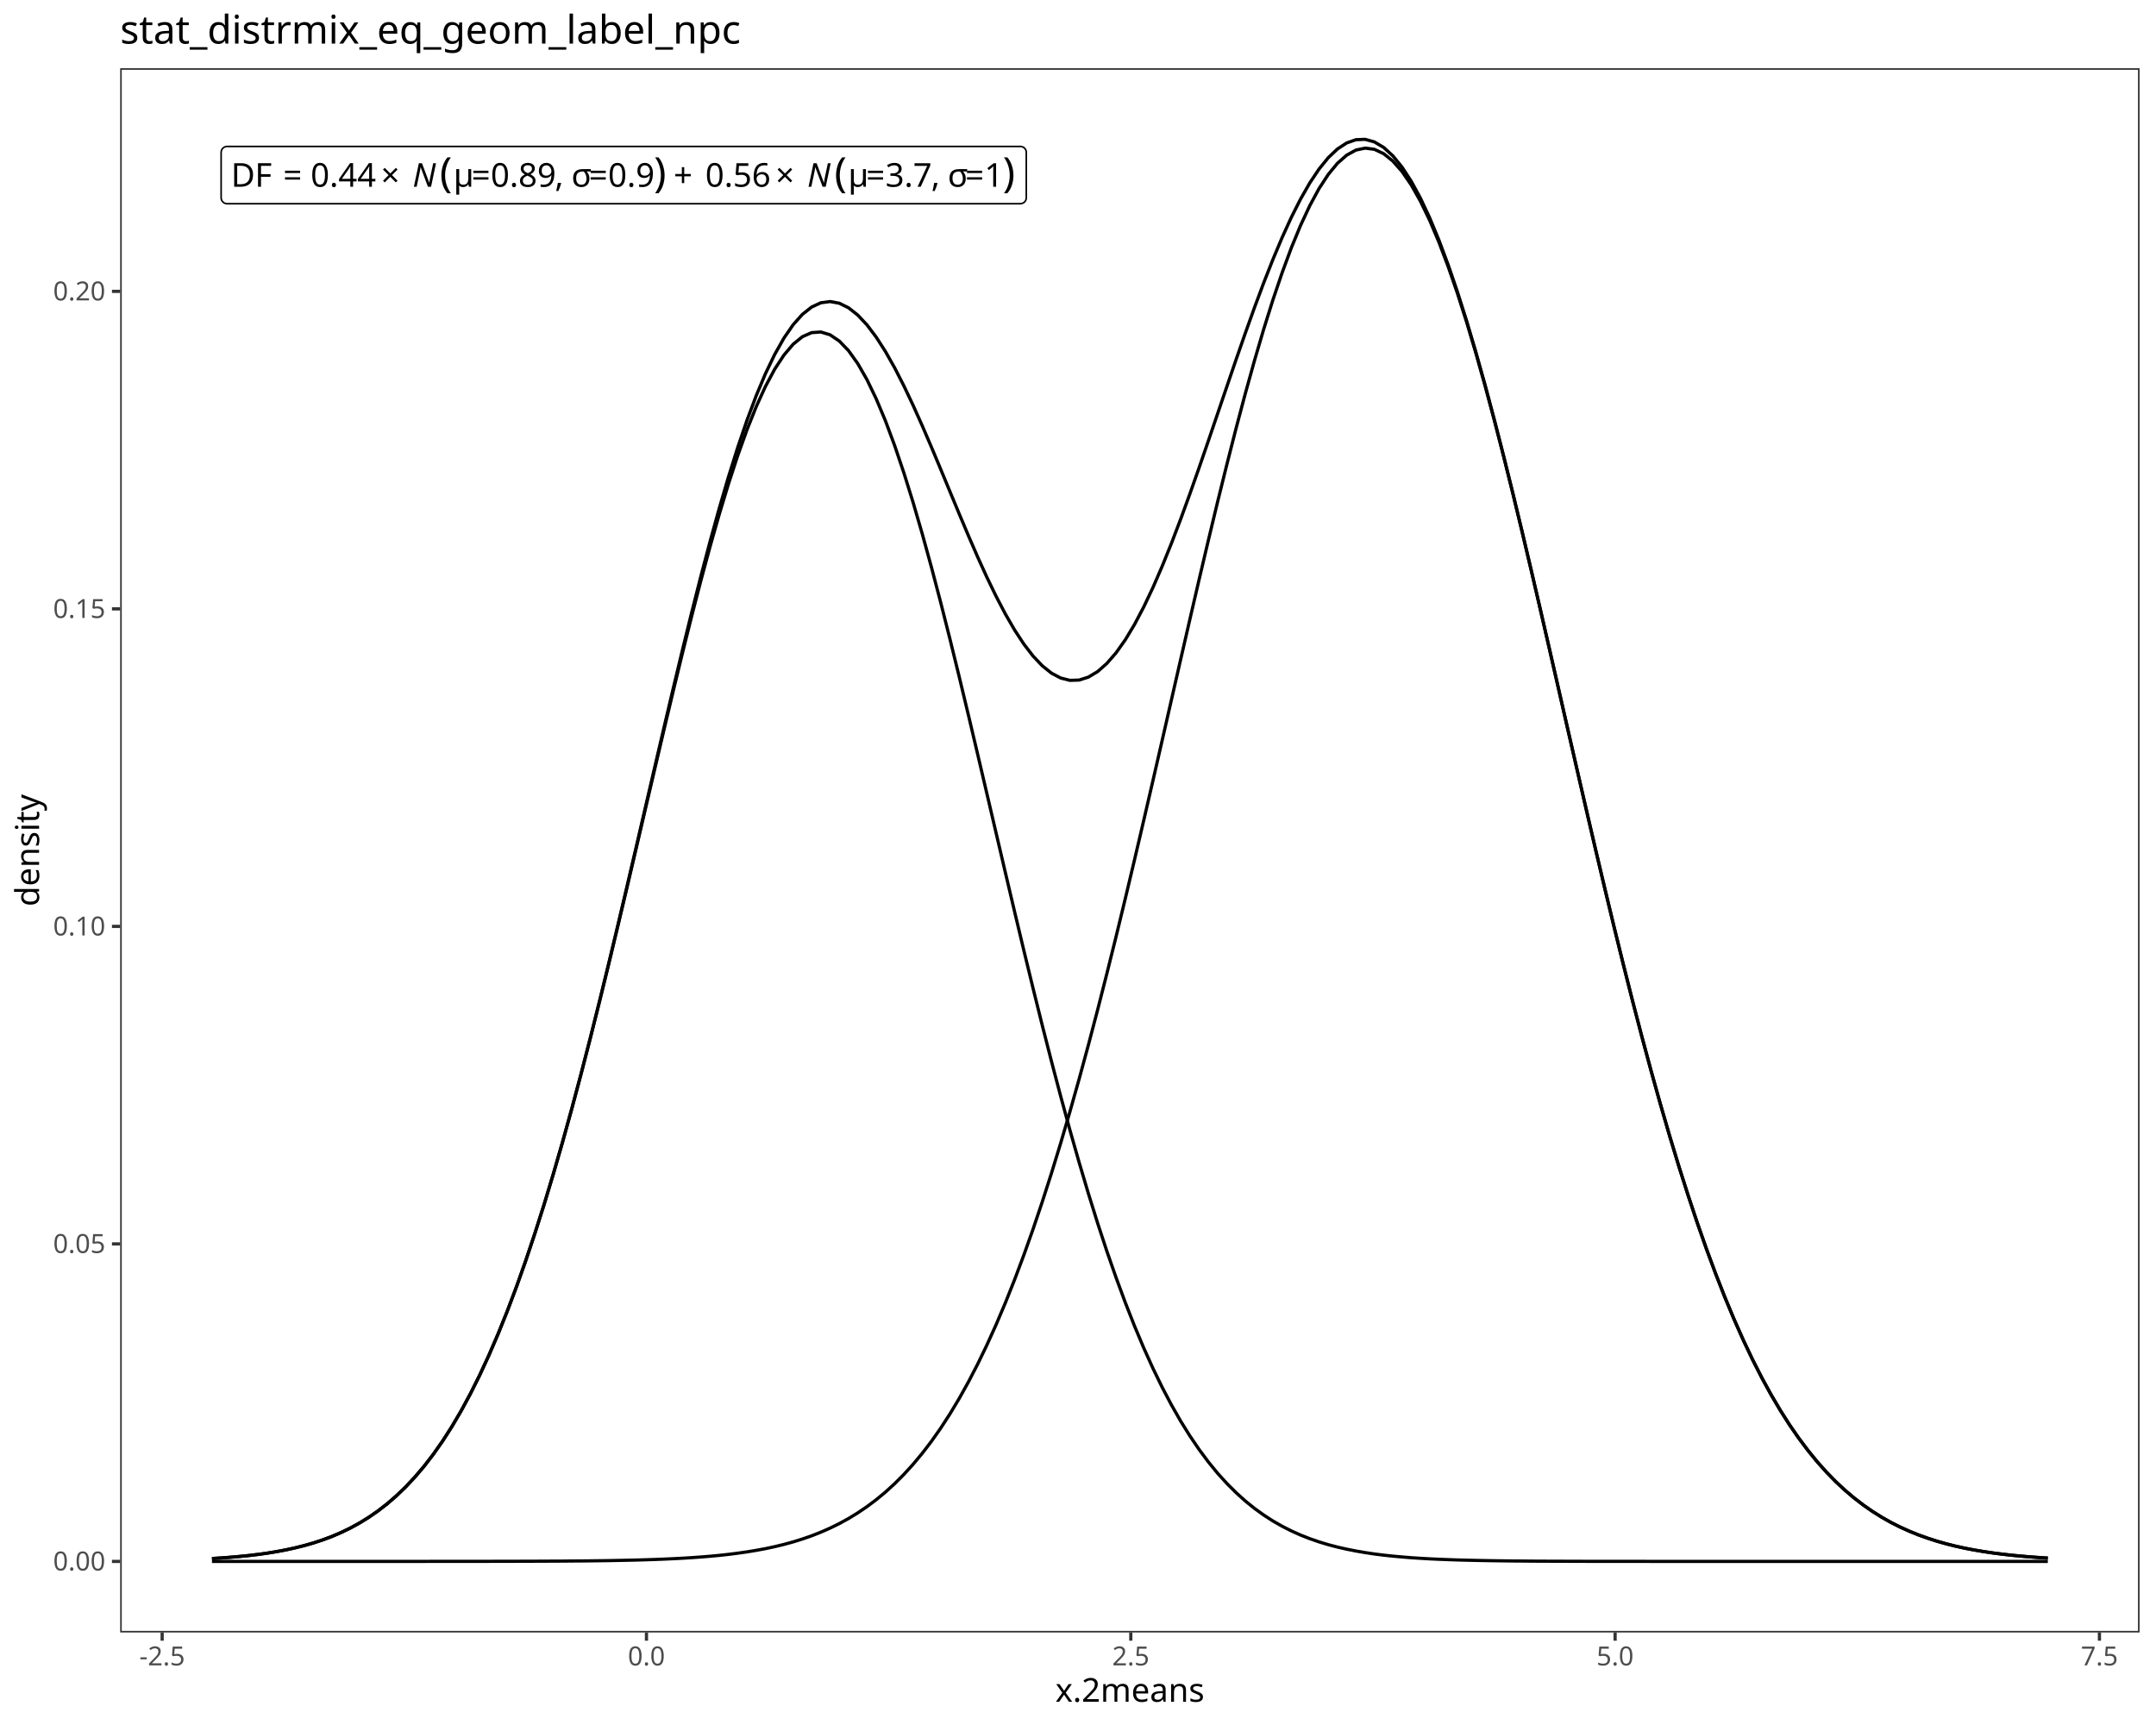
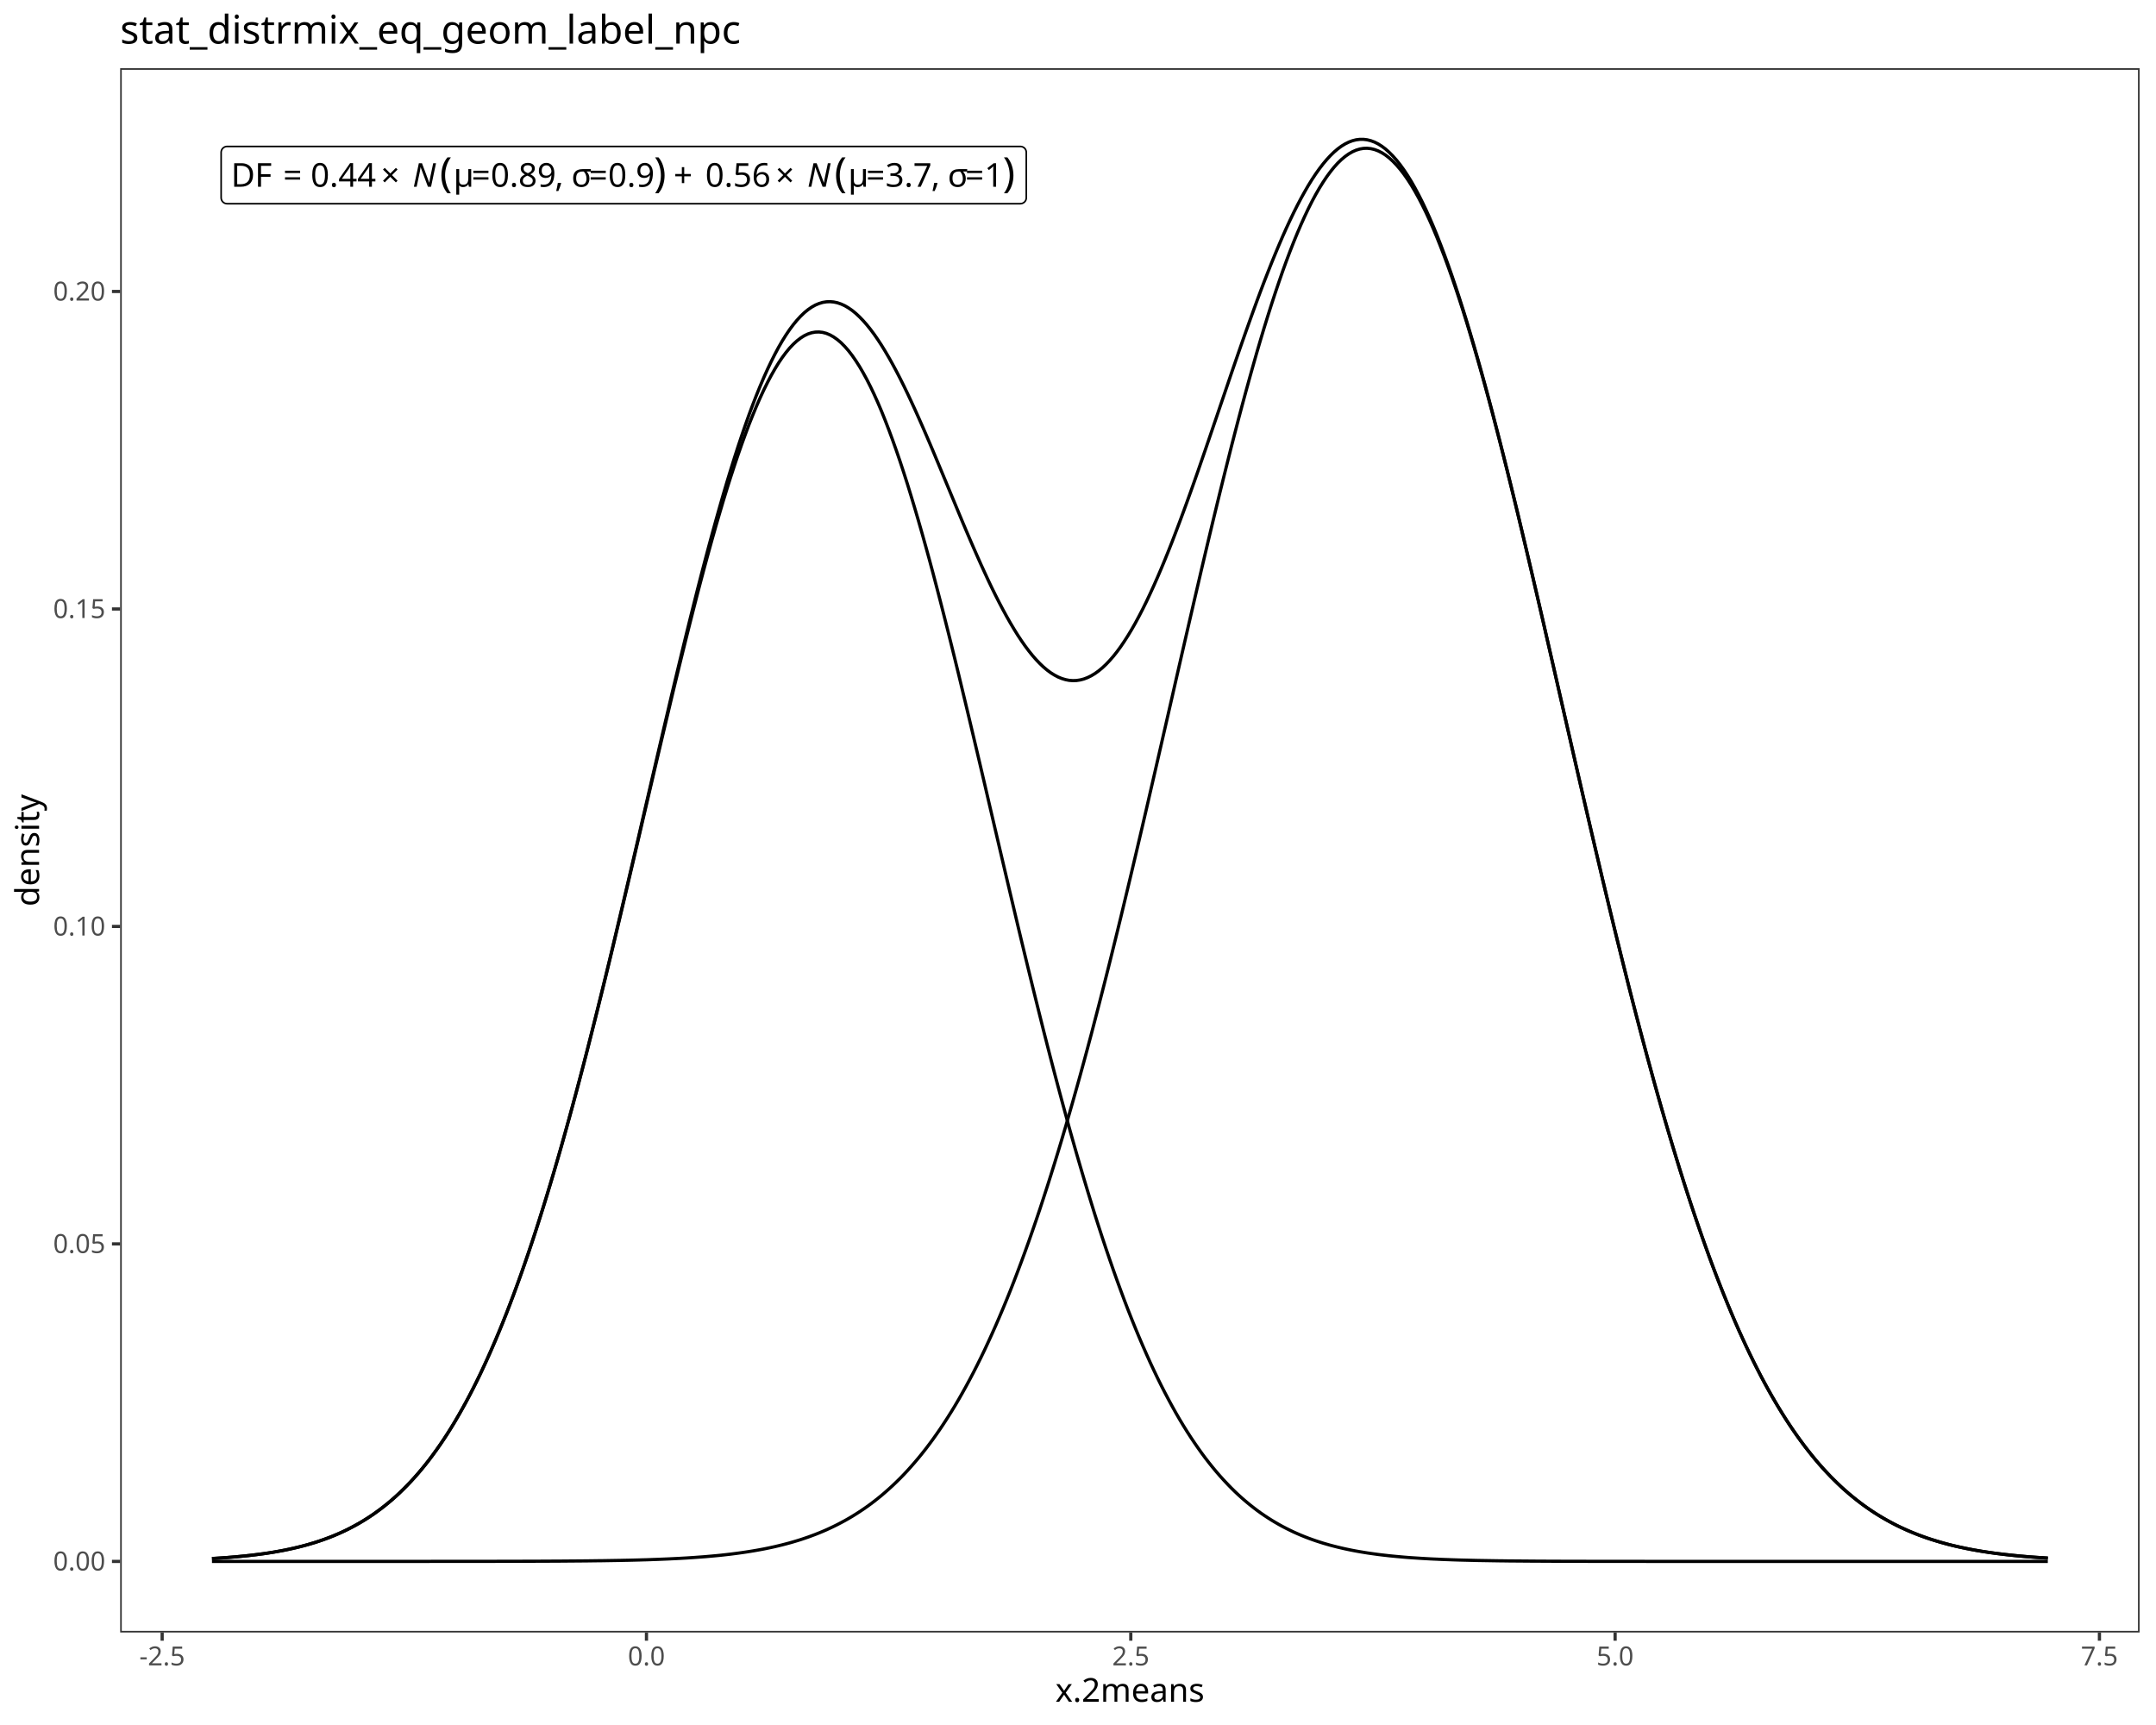
<svg xmlns="http://www.w3.org/2000/svg" class="svglite" data-engine-version="2.0" width="720.00pt" height="576.00pt" viewBox="0 0 720.00 576.00">
  <defs>
    <style type="text/css">
    .svglite line, .svglite polyline, .svglite polygon, .svglite path, .svglite rect, .svglite circle {
      fill: none;
      stroke: #000000;
      stroke-linecap: round;
      stroke-linejoin: round;
      stroke-miterlimit: 10.00;
    }
  </style>
  </defs>
  <rect width="100%" height="100%" style="stroke: none; fill: #FFFFFF;" />
  <defs>
    <clipPath id="cpMC4wMHw3MjAuMDB8MC4wMHw1NzYuMDA=">
      <rect x="0.00" y="0.00" width="720.00" height="576.00" />
    </clipPath>
  </defs>
  <g clip-path="url(#cpMC4wMHw3MjAuMDB8MC4wMHw1NzYuMDA=)">
    <rect x="0.00" y="0.00" width="720.00" height="576.00" style="stroke-width: 1.07; stroke: #FFFFFF; fill: #FFFFFF;" />
  </g>
  <defs>
    <clipPath id="cpNDAuMTN8NzE0LjUyfDIyLjc4fDU0NS4xMQ==">
      <rect x="40.13" y="22.78" width="674.39" height="522.33" />
    </clipPath>
  </defs>
  <g clip-path="url(#cpNDAuMTN8NzE0LjUyfDIyLjc4fDU0NS4xMQ==)">
    <rect x="40.13" y="22.78" width="674.39" height="522.33" style="stroke-width: 1.07; stroke: none; fill: #FFFFFF;" />
-     <polyline points="70.79,520.41 73.87,520.22 76.95,519.99 80.03,519.72 83.11,519.41 86.19,519.04 89.27,518.61 92.35,518.11 95.43,517.53 98.51,516.86 101.59,516.09 104.68,515.21 107.76,514.19 110.84,513.04 113.92,511.72 117.00,510.23 120.08,508.54 123.16,506.64 126.24,504.51 129.32,502.12 132.40,499.46 135.48,496.49 138.56,493.21 141.65,489.58 144.73,485.58 147.81,481.19 150.89,476.39 153.97,471.16 157.05,465.47 160.13,459.32 163.21,452.68 166.29,445.55 169.37,437.91 172.45,429.76 175.53,421.09 178.61,411.92 181.70,402.23 184.78,392.06 187.86,381.41 190.94,370.31 194.02,358.78 197.10,346.86 200.18,334.60 203.26,322.04 206.34,309.22 209.42,296.22 212.50,283.09 215.58,269.90 218.67,256.72 221.75,243.64 224.83,230.73 227.91,218.06 230.99,205.74 234.07,193.83 237.15,182.43 240.23,171.62 243.31,161.47 246.39,152.06 249.47,143.48 252.55,135.77 255.63,129.02 258.72,123.26 261.80,118.56 264.88,114.94 267.96,112.43 271.04,111.07 274.12,110.86 277.20,111.79 280.28,113.88 283.36,117.08 286.44,121.39 289.52,126.76 292.60,133.15 295.69,140.51 298.77,148.78 301.85,157.89 304.93,167.77 308.01,178.34 311.09,189.54 314.17,201.26 317.25,213.44 320.33,225.99 323.41,238.82 326.49,251.85 329.57,265.00 332.66,278.20 335.74,291.36 338.82,304.41 341.90,317.31 344.98,329.97 348.06,342.35 351.14,354.40 354.22,366.07 357.30,377.34 360.38,388.16 363.46,398.51 366.54,408.38 369.62,417.75 372.71,426.60 375.79,434.94 378.87,442.77 381.95,450.09 385.03,456.91 388.11,463.24 391.19,469.10 394.27,474.50 397.35,479.45 400.43,483.99 403.51,488.13 406.59,491.90 409.68,495.31 412.76,498.39 415.84,501.17 418.92,503.66 422.00,505.88 425.08,507.87 428.16,509.63 431.24,511.19 434.32,512.57 437.40,513.78 440.48,514.85 443.56,515.78 446.64,516.59 449.73,517.29 452.81,517.90 455.89,518.43 458.97,518.89 462.05,519.28 465.13,519.61 468.21,519.89 471.29,520.14 474.37,520.34 477.45,520.52 480.53,520.66 483.61,520.78 486.70,520.89 489.78,520.97 492.86,521.04 495.94,521.10 499.02,521.15 502.10,521.19 505.18,521.23 508.26,521.25 511.34,521.28 514.42,521.30 517.50,521.31 520.58,521.32 523.66,521.33 526.75,521.34 529.83,521.35 532.91,521.35 535.99,521.36 539.07,521.36 542.15,521.36 545.23,521.36 548.31,521.36 551.39,521.37 554.47,521.37 557.55,521.37 560.63,521.37 563.72,521.37 566.80,521.37 569.88,521.37 572.96,521.37 576.04,521.37 579.12,521.37 582.20,521.37 585.28,521.37 588.36,521.37 591.44,521.37 594.52,521.37 597.60,521.37 600.68,521.37 603.77,521.37 606.85,521.37 609.93,521.37 613.01,521.37 616.09,521.37 619.17,521.37 622.25,521.37 625.33,521.37 628.41,521.37 631.49,521.37 634.57,521.37 637.65,521.37 640.74,521.37 643.82,521.37 646.90,521.37 649.98,521.37 653.06,521.37 656.14,521.37 659.22,521.37 662.30,521.37 665.38,521.37 668.46,521.37 671.54,521.37 674.62,521.37 677.70,521.37 680.79,521.37 683.87,521.37 " style="stroke-width: 1.07; stroke-linecap: butt;" />
-     <polyline points="70.79,521.37 73.87,521.37 76.95,521.37 80.03,521.37 83.11,521.37 86.19,521.37 89.27,521.37 92.35,521.37 95.43,521.37 98.51,521.37 101.59,521.37 104.68,521.37 107.76,521.37 110.84,521.37 113.92,521.37 117.00,521.37 120.08,521.37 123.16,521.37 126.24,521.37 129.32,521.37 132.40,521.37 135.48,521.37 138.56,521.37 141.65,521.37 144.73,521.36 147.81,521.36 150.89,521.36 153.97,521.36 157.05,521.36 160.13,521.35 163.21,521.35 166.29,521.34 169.37,521.34 172.45,521.33 175.53,521.32 178.61,521.31 181.70,521.30 184.78,521.28 187.86,521.27 190.94,521.24 194.02,521.22 197.10,521.19 200.18,521.15 203.26,521.11 206.34,521.05 209.42,520.99 212.50,520.92 215.58,520.83 218.67,520.73 221.75,520.61 224.83,520.47 227.91,520.31 230.99,520.12 234.07,519.90 237.15,519.65 240.23,519.36 243.31,519.02 246.39,518.63 249.47,518.19 252.55,517.68 255.63,517.11 258.72,516.45 261.80,515.70 264.88,514.86 267.96,513.90 271.04,512.83 274.12,511.62 277.20,510.26 280.28,508.75 283.36,507.06 286.44,505.18 289.52,503.09 292.60,500.78 295.69,498.23 298.77,495.42 301.85,492.33 304.93,488.95 308.01,485.25 311.09,481.23 314.17,476.85 317.25,472.10 320.33,466.97 323.41,461.44 326.49,455.50 329.57,449.12 332.66,442.30 335.74,435.04 338.82,427.31 341.90,419.12 344.98,410.46 348.06,401.33 351.14,391.74 354.22,381.70 357.30,371.21 360.38,360.29 363.46,348.96 366.54,337.25 369.62,325.17 372.71,312.76 375.79,300.06 378.87,287.11 381.95,273.95 385.03,260.64 388.11,247.21 391.19,233.73 394.27,220.26 397.35,206.86 400.43,193.58 403.51,180.51 406.59,167.70 409.68,155.22 412.76,143.14 415.84,131.53 418.92,120.46 422.00,109.98 425.08,100.17 428.16,91.08 431.24,82.76 434.32,75.28 437.40,68.68 440.48,62.99 443.56,58.27 446.64,54.53 449.73,51.81 452.81,50.11 455.89,49.46 458.97,49.86 462.05,51.30 465.13,53.78 468.21,57.27 471.29,61.76 474.37,67.22 477.45,73.60 480.53,80.88 483.61,89.00 486.70,97.91 489.78,107.55 492.86,117.87 495.94,128.81 499.02,140.30 502.10,152.27 505.18,164.65 508.26,177.39 511.34,190.41 514.42,203.64 517.50,217.02 520.58,230.48 523.66,243.96 526.75,257.40 529.83,270.75 532.91,283.96 535.99,296.96 539.07,309.72 542.15,322.20 545.23,334.36 548.31,346.17 551.39,357.59 554.47,368.61 557.55,379.21 560.63,389.36 563.72,399.06 566.80,408.30 569.88,417.07 572.96,425.37 576.04,433.21 579.12,440.59 582.20,447.52 585.28,454.00 588.36,460.05 591.44,465.68 594.52,470.90 597.60,475.74 600.68,480.20 603.77,484.31 606.85,488.09 609.93,491.54 613.01,494.70 616.09,497.57 619.17,500.18 622.25,502.55 625.33,504.69 628.41,506.62 631.49,508.36 634.57,509.91 637.65,511.30 640.74,512.55 643.82,513.65 646.90,514.64 649.98,515.51 653.06,516.28 656.14,516.96 659.22,517.55 662.30,518.07 665.38,518.53 668.46,518.93 671.54,519.28 674.62,519.58 677.70,519.84 680.79,520.07 683.87,520.27 " style="stroke-width: 1.07; stroke-linecap: butt;" />
-     <polyline points="70.79,520.41 73.87,520.22 76.95,519.99 80.03,519.72 83.11,519.41 86.19,519.04 89.27,518.61 92.35,518.11 95.43,517.53 98.51,516.86 101.59,516.09 104.68,515.21 107.76,514.19 110.84,513.04 113.92,511.72 117.00,510.23 120.08,508.54 123.16,506.64 126.24,504.51 129.32,502.12 132.40,499.45 135.48,496.49 138.56,493.20 141.65,489.57 144.73,485.57 147.81,481.18 150.89,476.38 153.97,471.14 157.05,465.46 160.13,459.30 163.21,452.66 166.29,445.52 169.37,437.88 172.45,429.72 175.53,421.05 178.61,411.86 181.70,402.16 184.78,391.97 187.86,381.31 190.94,370.18 194.02,358.63 197.10,346.68 200.18,334.38 203.26,321.77 206.34,308.91 209.42,295.84 212.50,282.64 215.58,269.36 218.67,256.08 221.75,242.88 224.83,229.83 227.91,217.00 230.99,204.49 234.07,192.36 237.15,180.71 240.23,169.60 243.31,159.12 246.39,149.33 249.47,140.30 252.55,132.09 255.63,124.75 258.72,118.34 261.80,112.89 264.88,108.42 267.96,104.97 271.04,102.53 274.12,101.10 277.20,100.69 280.28,101.25 283.36,102.77 286.44,105.20 289.52,108.48 292.60,112.56 295.69,117.37 298.77,122.82 301.85,128.84 304.93,135.34 308.01,142.22 311.09,149.39 314.17,156.74 317.25,164.18 320.33,171.59 323.41,178.89 326.49,185.98 329.57,192.75 332.66,199.13 335.74,205.02 338.82,210.35 341.90,215.05 344.98,219.05 348.06,222.31 351.14,224.77 354.22,226.40 357.30,227.18 360.38,227.08 363.46,226.10 366.54,224.26 369.62,221.54 372.71,217.99 375.79,213.64 378.87,208.52 381.95,202.68 385.03,196.18 388.11,189.08 391.19,181.46 394.27,173.39 397.35,164.94 400.43,156.21 403.51,147.27 406.59,138.23 409.68,129.16 412.76,120.16 415.84,111.33 418.92,102.74 422.00,94.49 425.08,86.66 428.16,79.33 431.24,72.58 434.32,66.48 437.40,61.09 440.48,56.47 443.56,52.67 446.64,49.75 449.73,47.73 452.81,46.65 455.89,46.53 458.97,47.38 462.05,49.21 465.13,52.02 468.21,55.80 471.29,60.53 474.37,66.19 477.45,72.75 480.53,80.17 483.61,88.41 486.70,97.42 489.78,107.15 492.86,117.55 495.94,128.54 499.02,140.08 502.10,152.09 505.18,164.51 508.26,177.28 511.34,190.32 514.42,203.56 517.50,216.96 520.58,230.43 523.66,243.92 526.75,257.37 529.83,270.73 532.91,283.94 535.99,296.95 539.07,309.71 542.15,322.19 545.23,334.36 548.31,346.16 551.39,357.59 554.47,368.61 557.55,379.21 560.63,389.36 563.72,399.06 566.80,408.30 569.88,417.07 572.96,425.37 576.04,433.21 579.12,440.59 582.20,447.52 585.28,454.00 588.36,460.05 591.44,465.68 594.52,470.90 597.60,475.74 600.68,480.20 603.77,484.31 606.85,488.09 609.93,491.54 613.01,494.70 616.09,497.57 619.17,500.18 622.25,502.55 625.33,504.69 628.41,506.62 631.49,508.36 634.57,509.91 637.65,511.30 640.74,512.55 643.82,513.65 646.90,514.64 649.98,515.51 653.06,516.28 656.14,516.96 659.22,517.55 662.30,518.07 665.38,518.53 668.46,518.93 671.54,519.28 674.62,519.58 677.70,519.84 680.79,520.07 683.87,520.27 " style="stroke-width: 1.07; stroke-linecap: butt;" />
+     <polyline points="70.79,520.41 72.02,520.34 73.24,520.26 74.47,520.18 75.70,520.09 76.93,519.99 78.16,519.89 79.39,519.78 80.62,519.66 81.84,519.54 83.07,519.41 84.30,519.27 85.53,519.12 86.76,518.96 87.99,518.80 89.22,518.62 90.44,518.43 91.67,518.23 92.90,518.01 94.13,517.79 95.36,517.55 96.59,517.29 97.82,517.02 99.04,516.74 100.27,516.44 101.50,516.12 102.73,515.78 103.96,515.42 105.19,515.05 106.42,514.65 107.65,514.23 108.87,513.79 110.10,513.33 111.33,512.84 112.56,512.32 113.79,511.78 115.02,511.21 116.25,510.61 117.47,509.98 118.70,509.32 119.93,508.63 121.16,507.90 122.39,507.14 123.62,506.35 124.85,505.51 126.07,504.63 127.30,503.72 128.53,502.76 129.76,501.76 130.99,500.72 132.22,499.63 133.45,498.49 134.67,497.30 135.90,496.07 137.13,494.78 138.36,493.44 139.59,492.04 140.82,490.59 142.05,489.08 143.28,487.51 144.50,485.88 145.73,484.19 146.96,482.44 148.19,480.62 149.42,478.73 150.65,476.78 151.88,474.76 153.10,472.67 154.33,470.51 155.56,468.28 156.79,465.97 158.02,463.59 159.25,461.14 160.48,458.61 161.70,456.00 162.93,453.31 164.16,450.54 165.39,447.70 166.62,444.77 167.85,441.76 169.08,438.68 170.30,435.51 171.53,432.26 172.76,428.92 173.99,425.51 175.22,422.01 176.45,418.44 177.68,414.78 178.91,411.04 180.13,407.22 181.36,403.32 182.59,399.34 183.82,395.28 185.05,391.15 186.28,386.94 187.51,382.66 188.73,378.31 189.96,373.88 191.19,369.39 192.42,364.83 193.65,360.20 194.88,355.51 196.11,350.77 197.33,345.96 198.56,341.10 199.79,336.19 201.02,331.22 202.25,326.22 203.48,321.17 204.71,316.08 205.93,310.95 207.16,305.80 208.39,300.61 209.62,295.40 210.85,290.18 212.08,284.93 213.31,279.68 214.53,274.42 215.76,269.16 216.99,263.90 218.22,258.65 219.45,253.41 220.68,248.19 221.91,242.99 223.14,237.82 224.36,232.68 225.59,227.58 226.82,222.53 228.05,217.52 229.28,212.57 230.51,207.67 231.74,202.84 232.96,198.08 234.19,193.40 235.42,188.80 236.65,184.28 237.88,179.85 239.11,175.52 240.34,171.29 241.56,167.17 242.79,163.16 244.02,159.27 245.25,155.50 246.48,151.85 247.71,148.33 248.94,144.95 250.16,141.71 251.39,138.61 252.62,135.65 253.85,132.85 255.08,130.20 256.31,127.71 257.54,125.38 258.77,123.22 259.99,121.22 261.22,119.39 262.45,117.74 263.68,116.25 264.91,114.95 266.14,113.82 267.37,112.87 268.59,112.10 269.82,111.51 271.05,111.11 272.28,110.89 273.51,110.85 274.74,110.99 275.97,111.32 277.19,111.83 278.42,112.53 279.65,113.40 280.88,114.45 282.11,115.69 283.34,117.09 284.57,118.68 285.79,120.44 287.02,122.36 288.25,124.46 289.48,126.72 290.71,129.14 291.94,131.72 293.17,134.46 294.40,137.35 295.62,140.39 296.85,143.58 298.08,146.90 299.31,150.36 300.54,153.95 301.77,157.68 303.00,161.52 304.22,165.48 305.45,169.56 306.68,173.74 307.91,178.03 309.14,182.42 310.37,186.89 311.60,191.46 312.82,196.11 314.05,200.84 315.28,205.64 316.51,210.51 317.74,215.44 318.97,220.42 320.20,225.46 321.42,230.54 322.65,235.67 323.88,240.82 325.11,246.01 326.34,251.22 327.57,256.45 328.80,261.70 330.02,266.96 331.25,272.22 332.48,277.48 333.71,282.74 334.94,287.98 336.17,293.22 337.40,298.44 338.63,303.63 339.85,308.80 341.08,313.94 342.31,319.04 343.54,324.11 344.77,329.13 346.00,334.12 347.23,339.05 348.45,343.93 349.68,348.76 350.91,353.54 352.14,358.25 353.37,362.90 354.60,367.49 355.83,372.01 357.05,376.47 358.28,380.85 359.51,385.16 360.74,389.40 361.97,393.56 363.20,397.65 364.43,401.66 365.65,405.60 366.88,409.45 368.11,413.22 369.34,416.91 370.57,420.53 371.80,424.06 373.03,427.51 374.26,430.87 375.48,434.16 376.71,437.36 377.94,440.48 379.17,443.52 380.40,446.48 381.63,449.36 382.86,452.16 384.08,454.88 385.31,457.52 386.54,460.09 387.77,462.58 389.00,464.99 390.23,467.32 391.46,469.59 392.68,471.78 393.91,473.90 395.14,475.95 396.37,477.93 397.60,479.84 398.83,481.68 400.06,483.46 401.28,485.18 402.51,486.84 403.74,488.43 404.97,489.96 406.20,491.44 407.43,492.86 408.66,494.22 409.89,495.53 411.11,496.79 412.34,498.00 413.57,499.16 414.80,500.27 416.03,501.33 417.26,502.35 418.49,503.32 419.71,504.26 420.94,505.15 422.17,506.00 423.40,506.81 424.63,507.59 425.86,508.33 427.09,509.04 428.31,509.71 429.54,510.35 430.77,510.96 432.00,511.55 433.23,512.10 434.46,512.63 435.69,513.13 436.91,513.60 438.14,514.05 439.37,514.48 440.60,514.88 441.83,515.27 443.06,515.63 444.29,515.98 445.51,516.30 446.74,516.61 447.97,516.90 449.20,517.18 450.43,517.44 451.66,517.69 452.89,517.92 454.12,518.14 455.34,518.34 456.57,518.54 457.80,518.72 459.03,518.89 460.26,519.06 461.49,519.21 462.72,519.35 463.94,519.49 465.17,519.61 466.40,519.73 467.63,519.84 468.86,519.95 470.09,520.05 471.32,520.14 472.54,520.22 473.77,520.30 475.00,520.38 476.23,520.45 477.46,520.52 478.69,520.58 479.92,520.63 481.14,520.69 482.37,520.74 483.60,520.78 484.83,520.83 486.06,520.87 487.29,520.91 488.52,520.94 489.75,520.97 490.97,521.00 492.20,521.03 493.43,521.06 494.66,521.08 495.89,521.10 497.12,521.12 498.35,521.14 499.57,521.16 500.80,521.18 502.03,521.19 503.26,521.21 504.49,521.22 505.72,521.23 506.95,521.24 508.17,521.25 509.40,521.26 510.63,521.27 511.86,521.28 513.09,521.29 514.32,521.29 515.55,521.30 516.77,521.31 518.00,521.31 519.23,521.32 520.46,521.32 521.69,521.33 522.92,521.33 524.15,521.33 525.37,521.34 526.60,521.34 527.83,521.34 529.06,521.34 530.29,521.35 531.52,521.35 532.75,521.35 533.98,521.35 535.20,521.35 536.43,521.36 537.66,521.36 538.89,521.36 540.12,521.36 541.35,521.36 542.58,521.36 543.80,521.36 545.03,521.36 546.26,521.36 547.49,521.36 548.72,521.36 549.95,521.37 551.18,521.37 552.40,521.37 553.63,521.37 554.86,521.37 556.09,521.37 557.32,521.37 558.55,521.37 559.78,521.37 561.00,521.37 562.23,521.37 563.46,521.37 564.69,521.37 565.92,521.37 567.15,521.37 568.38,521.37 569.61,521.37 570.83,521.37 572.06,521.37 573.29,521.37 574.52,521.37 575.75,521.37 576.98,521.37 578.21,521.37 579.43,521.37 580.66,521.37 581.89,521.37 583.12,521.37 584.35,521.37 585.58,521.37 586.81,521.37 588.03,521.37 589.26,521.37 590.49,521.37 591.72,521.37 592.95,521.37 594.18,521.37 595.41,521.37 596.63,521.37 597.86,521.37 599.09,521.37 600.32,521.37 601.55,521.37 602.78,521.37 604.01,521.37 605.24,521.37 606.46,521.37 607.69,521.37 608.92,521.37 610.15,521.37 611.38,521.37 612.61,521.37 613.84,521.37 615.06,521.37 616.29,521.37 617.52,521.37 618.75,521.37 619.98,521.37 621.21,521.37 622.44,521.37 623.66,521.37 624.89,521.37 626.12,521.37 627.35,521.37 628.58,521.37 629.81,521.37 631.04,521.37 632.26,521.37 633.49,521.37 634.72,521.37 635.95,521.37 637.18,521.37 638.41,521.37 639.64,521.37 640.86,521.37 642.09,521.37 643.32,521.37 644.55,521.37 645.78,521.37 647.01,521.37 648.24,521.37 649.47,521.37 650.69,521.37 651.92,521.37 653.15,521.37 654.38,521.37 655.61,521.37 656.84,521.37 658.07,521.37 659.29,521.37 660.52,521.37 661.75,521.37 662.98,521.37 664.21,521.37 665.44,521.37 666.67,521.37 667.89,521.37 669.12,521.37 670.35,521.37 671.58,521.37 672.81,521.37 674.04,521.37 675.27,521.37 676.49,521.37 677.72,521.37 678.95,521.37 680.18,521.37 681.41,521.37 682.64,521.37 683.87,521.37 " style="stroke-width: 1.07; stroke-linecap: butt;" />
+     <polyline points="70.79,521.37 72.02,521.37 73.24,521.37 74.47,521.37 75.70,521.37 76.93,521.37 78.16,521.37 79.39,521.37 80.62,521.37 81.84,521.37 83.07,521.37 84.30,521.37 85.53,521.37 86.76,521.37 87.99,521.37 89.22,521.37 90.44,521.37 91.67,521.37 92.90,521.37 94.13,521.37 95.36,521.37 96.59,521.37 97.82,521.37 99.04,521.37 100.27,521.37 101.50,521.37 102.73,521.37 103.96,521.37 105.19,521.37 106.42,521.37 107.65,521.37 108.87,521.37 110.10,521.37 111.33,521.37 112.56,521.37 113.79,521.37 115.02,521.37 116.25,521.37 117.47,521.37 118.70,521.37 119.93,521.37 121.16,521.37 122.39,521.37 123.62,521.37 124.85,521.37 126.07,521.37 127.30,521.37 128.53,521.37 129.76,521.37 130.99,521.37 132.22,521.37 133.45,521.37 134.67,521.37 135.90,521.37 137.13,521.37 138.36,521.37 139.59,521.37 140.82,521.37 142.05,521.37 143.28,521.37 144.50,521.36 145.73,521.36 146.96,521.36 148.19,521.36 149.42,521.36 150.65,521.36 151.88,521.36 153.10,521.36 154.33,521.36 155.56,521.36 156.79,521.36 158.02,521.36 159.25,521.35 160.48,521.35 161.70,521.35 162.93,521.35 164.16,521.35 165.39,521.35 166.62,521.34 167.85,521.34 169.08,521.34 170.30,521.34 171.53,521.33 172.76,521.33 173.99,521.33 175.22,521.32 176.45,521.32 177.68,521.32 178.91,521.31 180.13,521.31 181.36,521.30 182.59,521.30 183.82,521.29 185.05,521.28 186.28,521.28 187.51,521.27 188.73,521.26 189.96,521.25 191.19,521.24 192.42,521.23 193.65,521.22 194.88,521.21 196.11,521.20 197.33,521.18 198.56,521.17 199.79,521.15 201.02,521.14 202.25,521.12 203.48,521.10 204.71,521.08 205.93,521.06 207.16,521.04 208.39,521.01 209.62,520.99 210.85,520.96 212.08,520.93 213.31,520.90 214.53,520.86 215.76,520.83 216.99,520.79 218.22,520.74 219.45,520.70 220.68,520.65 221.91,520.60 223.14,520.55 224.36,520.49 225.59,520.43 226.82,520.37 228.05,520.30 229.28,520.23 230.51,520.15 231.74,520.07 232.96,519.98 234.19,519.89 235.42,519.80 236.65,519.69 237.88,519.58 239.11,519.47 240.34,519.35 241.56,519.22 242.79,519.08 244.02,518.94 245.25,518.78 246.48,518.62 247.71,518.45 248.94,518.27 250.16,518.08 251.39,517.88 252.62,517.67 253.85,517.45 255.08,517.22 256.31,516.97 257.54,516.71 258.77,516.44 259.99,516.15 261.22,515.85 262.45,515.53 263.68,515.20 264.91,514.85 266.14,514.48 267.37,514.10 268.59,513.69 269.82,513.27 271.05,512.82 272.28,512.36 273.51,511.87 274.74,511.36 275.97,510.83 277.19,510.27 278.42,509.68 279.65,509.07 280.88,508.43 282.11,507.77 283.34,507.07 284.57,506.35 285.79,505.59 287.02,504.80 288.25,503.98 289.48,503.12 290.71,502.23 291.94,501.30 293.17,500.33 294.40,499.33 295.62,498.28 296.85,497.19 298.08,496.07 299.31,494.89 300.54,493.68 301.77,492.42 303.00,491.11 304.22,489.75 305.45,488.34 306.68,486.89 307.91,485.38 309.14,483.82 310.37,482.20 311.60,480.53 312.82,478.81 314.05,477.03 315.28,475.18 316.51,473.28 317.74,471.32 318.97,469.30 320.20,467.21 321.42,465.06 322.65,462.85 323.88,460.57 325.11,458.23 326.34,455.81 327.57,453.33 328.80,450.78 330.02,448.16 331.25,445.47 332.48,442.71 333.71,439.87 334.94,436.97 336.17,433.99 337.40,430.94 338.63,427.81 339.85,424.61 341.08,421.34 342.31,417.99 343.54,414.57 344.77,411.07 346.00,407.50 347.23,403.86 348.45,400.14 349.68,396.35 350.91,392.48 352.14,388.54 353.37,384.53 354.60,380.45 355.83,376.30 357.05,372.08 358.28,367.79 359.51,363.43 360.74,359.01 361.97,354.52 363.20,349.97 364.43,345.36 365.65,340.68 366.88,335.95 368.11,331.16 369.34,326.32 370.57,321.42 371.80,316.47 373.03,311.47 374.26,306.43 375.48,301.35 376.71,296.22 377.94,291.05 379.17,285.85 380.40,280.62 381.63,275.36 382.86,270.07 384.08,264.76 385.31,259.43 386.54,254.08 387.77,248.72 389.00,243.35 390.23,237.98 391.46,232.60 392.68,227.22 393.91,221.85 395.14,216.49 396.37,211.15 397.60,205.82 398.83,200.51 400.06,195.23 401.28,189.98 402.51,184.76 403.74,179.58 404.97,174.45 406.20,169.36 407.43,164.32 408.66,159.34 409.89,154.42 411.11,149.56 412.34,144.78 413.57,140.06 414.80,135.42 416.03,130.87 417.26,126.40 418.49,122.02 419.71,117.73 420.94,113.54 422.17,109.45 423.40,105.47 424.63,101.60 425.86,97.84 427.09,94.20 428.31,90.68 429.54,87.29 430.77,84.02 432.00,80.88 433.23,77.88 434.46,75.02 435.69,72.29 436.91,69.71 438.14,67.27 439.37,64.98 440.60,62.84 441.83,60.86 443.06,59.02 444.29,57.35 445.51,55.83 446.74,54.47 447.97,53.28 449.20,52.25 450.43,51.38 451.66,50.67 452.89,50.13 454.12,49.76 455.34,49.55 456.57,49.51 457.80,49.64 459.03,49.93 460.26,50.39 461.49,51.01 462.72,51.80 463.94,52.75 465.17,53.87 466.40,55.15 467.63,56.59 468.86,58.18 470.09,59.94 471.32,61.85 472.54,63.91 473.77,66.13 475.00,68.50 476.23,71.01 477.46,73.66 478.69,76.46 479.92,79.40 481.14,82.47 482.37,85.67 483.60,89.01 484.83,92.47 486.06,96.05 487.29,99.75 488.52,103.56 489.75,107.49 490.97,111.53 492.20,115.67 493.43,119.91 494.66,124.24 495.89,128.67 497.12,133.18 498.35,137.78 499.57,142.46 500.80,147.21 502.03,152.04 503.26,156.93 504.49,161.88 505.72,166.89 506.95,171.95 508.17,177.07 509.40,182.22 510.63,187.42 511.86,192.66 513.09,197.92 514.32,203.22 515.55,208.54 516.77,213.88 518.00,219.23 519.23,224.59 520.46,229.97 521.69,235.34 522.92,240.72 524.15,246.09 525.37,251.46 526.60,256.81 527.83,262.15 529.06,267.47 530.29,272.77 531.52,278.05 532.75,283.30 533.98,288.51 535.20,293.70 536.43,298.84 537.66,303.95 538.89,309.01 540.12,314.03 541.35,319.00 542.58,323.93 543.80,328.80 545.03,333.61 546.26,338.37 547.49,343.08 548.72,347.72 549.95,352.30 551.18,356.82 552.40,361.28 553.63,365.67 554.86,369.99 556.09,374.25 557.32,378.43 558.55,382.55 559.78,386.59 561.00,390.56 562.23,394.46 563.46,398.29 564.69,402.05 565.92,405.73 567.15,409.33 568.38,412.87 569.61,416.33 570.83,419.71 572.06,423.02 573.29,426.25 574.52,429.42 575.75,432.50 576.98,435.52 578.21,438.46 579.43,441.33 580.66,444.13 581.89,446.85 583.12,449.51 584.35,452.09 585.58,454.61 586.81,457.05 588.03,459.43 589.26,461.74 590.49,463.99 591.72,466.17 592.95,468.29 594.18,470.34 595.41,472.33 596.63,474.26 597.86,476.13 599.09,477.94 600.32,479.70 601.55,481.39 602.78,483.04 604.01,484.62 605.24,486.16 606.46,487.64 607.69,489.07 608.92,490.45 610.15,491.78 611.38,493.07 612.61,494.30 613.84,495.50 615.06,496.65 616.29,497.75 617.52,498.82 618.75,499.84 619.98,500.83 621.21,501.78 622.44,502.69 623.66,503.56 624.89,504.40 626.12,505.21 627.35,505.98 628.58,506.72 629.81,507.43 631.04,508.11 632.26,508.76 633.49,509.39 634.72,509.98 635.95,510.55 637.18,511.10 638.41,511.62 639.64,512.12 640.86,512.60 642.09,513.05 643.32,513.49 644.55,513.90 645.78,514.29 647.01,514.67 648.24,515.03 649.47,515.37 650.69,515.70 651.92,516.01 653.15,516.30 654.38,516.58 655.61,516.84 656.84,517.10 658.07,517.34 659.29,517.57 660.52,517.78 661.75,517.99 662.98,518.18 664.21,518.37 665.44,518.54 666.67,518.71 667.89,518.86 669.12,519.01 670.35,519.15 671.58,519.28 672.81,519.41 674.04,519.53 675.27,519.64 676.49,519.75 677.72,519.85 678.95,519.94 680.18,520.03 681.41,520.11 682.64,520.19 683.87,520.27 " style="stroke-width: 1.07; stroke-linecap: butt;" />
+     <polyline points="70.79,520.41 72.02,520.34 73.24,520.26 74.47,520.18 75.70,520.09 76.93,519.99 78.16,519.89 79.39,519.78 80.62,519.66 81.84,519.54 83.07,519.41 84.30,519.27 85.53,519.12 86.76,518.96 87.99,518.80 89.22,518.62 90.44,518.43 91.67,518.23 92.90,518.01 94.13,517.79 95.36,517.55 96.59,517.29 97.82,517.02 99.04,516.74 100.27,516.43 101.50,516.12 102.73,515.78 103.96,515.42 105.19,515.05 106.42,514.65 107.65,514.23 108.87,513.79 110.10,513.33 111.33,512.84 112.56,512.32 113.79,511.78 115.02,511.21 116.25,510.61 117.47,509.98 118.70,509.32 119.93,508.63 121.16,507.90 122.39,507.14 123.62,506.34 124.85,505.51 126.07,504.63 127.30,503.72 128.53,502.76 129.76,501.76 130.99,500.72 132.22,499.63 133.45,498.49 134.67,497.30 135.90,496.06 137.13,494.78 138.36,493.43 139.59,492.04 140.82,490.58 142.05,489.07 143.28,487.51 144.50,485.88 145.73,484.18 146.96,482.43 148.19,480.61 149.42,478.73 150.65,476.77 151.88,474.75 153.10,472.66 154.33,470.50 155.56,468.27 156.79,465.96 158.02,463.58 159.25,461.12 160.48,458.59 161.70,455.98 162.93,453.29 164.16,450.52 165.39,447.67 166.62,444.74 167.85,441.74 169.08,438.65 170.30,435.47 171.53,432.22 172.76,428.88 173.99,425.47 175.22,421.97 176.45,418.39 177.68,414.72 178.91,410.98 180.13,407.15 181.36,403.25 182.59,399.27 183.82,395.20 185.05,391.07 186.28,386.85 187.51,382.56 188.73,378.20 189.96,373.77 191.19,369.26 192.42,364.69 193.65,360.05 194.88,355.35 196.11,350.59 197.33,345.77 198.56,340.90 199.79,335.97 201.02,330.99 202.25,325.97 203.48,320.90 204.71,315.79 205.93,310.64 207.16,305.46 208.39,300.25 209.62,295.02 210.85,289.76 212.08,284.49 213.31,279.21 214.53,273.91 215.76,268.61 216.99,263.32 218.22,258.02 219.45,252.74 220.68,247.47 221.91,242.22 223.14,237.00 224.36,231.81 225.59,226.65 226.82,221.53 228.05,216.45 229.28,211.42 230.51,206.45 231.74,201.54 232.96,196.70 234.19,191.92 235.42,187.22 236.65,182.60 237.88,178.07 239.11,173.62 240.34,169.27 241.56,165.02 242.79,160.87 244.02,156.84 245.25,152.91 246.48,149.10 247.71,145.41 248.94,141.85 250.16,138.42 251.39,135.12 252.62,131.96 253.85,128.93 255.08,126.05 256.31,123.31 257.54,120.73 258.77,118.29 259.99,116.00 261.22,113.87 262.45,111.90 263.68,110.08 264.91,108.43 266.14,106.93 267.37,105.60 268.59,104.42 269.82,103.41 271.05,102.56 272.28,101.87 273.51,101.35 274.74,100.98 275.97,100.78 277.19,100.73 278.42,100.84 279.65,101.10 280.88,101.52 282.11,102.08 283.34,102.80 284.57,103.65 285.79,104.65 287.02,105.79 288.25,107.07 289.48,108.47 290.71,110.00 291.94,111.65 293.17,113.43 294.40,115.31 295.62,117.30 296.85,119.40 298.08,121.60 299.31,123.89 300.54,126.26 301.77,128.72 303.00,131.26 304.22,133.86 305.45,136.53 306.68,139.26 307.91,142.04 309.14,144.86 310.37,147.73 311.60,150.63 312.82,153.55 314.05,156.50 315.28,159.46 316.51,162.42 317.74,165.39 318.97,168.35 320.20,171.31 321.42,174.24 322.65,177.15 323.88,180.02 325.11,182.87 326.34,185.66 327.57,188.42 328.80,191.11 330.02,193.75 331.25,196.32 332.48,198.82 333.71,201.24 334.94,203.58 336.17,205.84 337.40,208.00 338.63,210.07 339.85,212.04 341.08,213.90 342.31,215.66 343.54,217.31 344.77,218.84 346.00,220.25 347.23,221.54 348.45,222.70 349.68,223.74 350.91,224.65 352.14,225.42 353.37,226.07 354.60,226.57 355.83,226.94 357.05,227.18 358.28,227.27 359.51,227.23 360.74,227.04 361.97,226.72 363.20,226.25 364.43,225.65 365.65,224.91 366.88,224.03 368.11,223.01 369.34,221.86 370.57,220.57 371.80,219.16 373.03,217.61 374.26,215.93 375.48,214.13 376.71,212.21 377.94,210.17 379.17,208.01 380.40,205.73 381.63,203.35 382.86,200.86 384.08,198.27 385.31,195.58 386.54,192.80 387.77,189.93 389.00,186.97 390.23,183.93 391.46,180.82 392.68,177.63 393.91,174.38 395.14,171.07 396.37,167.70 397.60,164.29 398.83,160.83 400.06,157.32 401.28,153.79 402.51,150.23 403.74,146.64 404.97,143.04 406.20,139.43 407.43,135.81 408.66,132.20 409.89,128.59 411.11,124.99 412.34,121.41 413.57,117.85 414.80,114.32 416.03,110.83 417.26,107.38 418.49,103.97 419.71,100.62 420.94,97.32 422.17,94.08 423.40,90.92 424.63,87.82 425.86,84.81 427.09,81.87 428.31,79.03 429.54,76.27 430.77,73.62 432.00,71.06 433.23,68.61 434.46,66.27 435.69,64.05 436.91,61.94 438.14,59.95 439.37,58.09 440.60,56.36 441.83,54.75 443.06,53.29 444.29,51.96 445.51,50.77 446.74,49.72 447.97,48.81 449.20,48.06 450.43,47.45 451.66,46.99 452.89,46.68 454.12,46.53 455.34,46.53 456.57,46.68 457.80,46.99 459.03,47.45 460.26,48.07 461.49,48.85 462.72,49.78 463.94,50.87 465.17,52.11 466.40,53.51 467.63,55.06 468.86,56.76 470.09,58.62 471.32,60.62 472.54,62.77 473.77,65.07 475.00,67.51 476.23,70.09 477.46,72.81 478.69,75.67 479.92,78.66 481.14,81.79 482.37,85.04 483.60,88.42 484.83,91.92 486.06,95.55 487.29,99.28 488.52,103.13 489.75,107.09 490.97,111.16 492.20,115.33 493.43,119.59 494.66,123.95 495.89,128.40 497.12,132.94 498.35,137.56 499.57,142.25 500.80,147.02 502.03,151.86 503.26,156.76 504.49,161.73 505.72,166.75 506.95,171.83 508.17,176.95 509.40,182.12 510.63,187.32 511.86,192.57 513.09,197.84 514.32,203.14 515.55,208.47 516.77,213.81 518.00,219.17 519.23,224.54 520.46,229.92 521.69,235.30 522.92,240.68 524.15,246.06 525.37,251.43 526.60,256.78 527.83,262.13 529.06,267.45 530.29,272.75 531.52,278.03 532.75,283.28 533.98,288.50 535.20,293.68 536.43,298.83 537.66,303.93 538.89,309.00 540.12,314.02 541.35,318.99 542.58,323.92 543.80,328.79 545.03,333.61 546.26,338.37 547.49,343.07 548.72,347.72 549.95,352.30 551.18,356.82 552.40,361.27 553.63,365.66 554.86,369.99 556.09,374.24 557.32,378.43 558.55,382.54 559.78,386.59 561.00,390.56 562.23,394.46 563.46,398.29 564.69,402.05 565.92,405.73 567.15,409.33 568.38,412.87 569.61,416.32 570.83,419.71 572.06,423.02 573.29,426.25 574.52,429.42 575.75,432.50 576.98,435.52 578.21,438.46 579.43,441.33 580.66,444.13 581.89,446.85 583.12,449.51 584.35,452.09 585.58,454.61 586.81,457.05 588.03,459.43 589.26,461.74 590.49,463.99 591.72,466.17 592.95,468.29 594.18,470.34 595.41,472.33 596.63,474.26 597.86,476.13 599.09,477.94 600.32,479.70 601.55,481.39 602.78,483.04 604.01,484.62 605.24,486.16 606.46,487.64 607.69,489.07 608.92,490.45 610.15,491.78 611.38,493.07 612.61,494.30 613.84,495.50 615.06,496.65 616.29,497.75 617.52,498.82 618.75,499.84 619.98,500.83 621.21,501.78 622.44,502.69 623.66,503.56 624.89,504.40 626.12,505.21 627.35,505.98 628.58,506.72 629.81,507.43 631.04,508.11 632.26,508.76 633.49,509.39 634.72,509.98 635.95,510.55 637.18,511.10 638.41,511.62 639.64,512.12 640.86,512.60 642.09,513.05 643.32,513.49 644.55,513.90 645.78,514.29 647.01,514.67 648.24,515.03 649.47,515.37 650.69,515.70 651.92,516.01 653.15,516.30 654.38,516.58 655.61,516.84 656.84,517.10 658.07,517.34 659.29,517.57 660.52,517.78 661.75,517.99 662.98,518.18 664.21,518.37 665.44,518.54 666.67,518.71 667.89,518.86 669.12,519.01 670.35,519.15 671.58,519.28 672.81,519.41 674.04,519.53 675.27,519.64 676.49,519.75 677.72,519.85 678.95,519.94 680.18,520.03 681.41,520.11 682.64,520.19 683.87,520.27 " style="stroke-width: 1.07; stroke-linecap: butt;" />
    <polygon points="75.83,68.02 340.75,68.02 340.67,68.01 340.99,68.00 341.30,67.94 341.60,67.82 341.88,67.66 342.13,67.46 342.34,67.22 342.51,66.96 342.63,66.66 342.71,66.35 342.73,66.04 342.73,66.04 342.73,50.88 342.73,50.88 342.71,50.56 342.63,50.25 342.51,49.96 342.34,49.69 342.13,49.45 341.88,49.25 341.60,49.09 341.30,48.98 340.99,48.91 340.75,48.90 75.83,48.90 76.07,48.91 75.75,48.90 75.44,48.94 75.13,49.03 74.84,49.17 74.58,49.35 74.35,49.57 74.16,49.82 74.01,50.10 73.91,50.41 73.86,50.72 73.85,50.88 73.85,66.04 73.86,65.88 73.86,66.19 73.91,66.51 74.01,66.81 74.16,67.09 74.35,67.35 74.58,67.57 74.84,67.75 75.13,67.89 75.44,67.98 75.75,68.01 " style="stroke-width: 0.53; fill: #FFFFFF;" />
    <text x="77.15" y="62.36" style="font-size: 11.00px; font-family: sans;" textLength="7.95px" lengthAdjust="spacingAndGlyphs">D</text>
    <text x="85.10" y="62.36" style="font-size: 11.00px; font-family: sans;" textLength="6.72px" lengthAdjust="spacingAndGlyphs">F</text>
    <text x="91.82" y="62.36" style="font-size: 11.00px; font-family: sans;" textLength="2.75px" lengthAdjust="spacingAndGlyphs"> </text>
    <text x="94.57" y="62.36" style="font-size: 11.00px; font-family: sans;" textLength="6.43px" lengthAdjust="spacingAndGlyphs">=</text>
    <text x="101.00" y="62.36" style="font-size: 11.00px; font-family: sans;" textLength="2.75px" lengthAdjust="spacingAndGlyphs"> </text>
    <text x="103.75" y="62.36" style="font-size: 11.00px; font-family: sans;" textLength="21.41px" lengthAdjust="spacingAndGlyphs">0.44</text>
    <text x="127.20" y="62.36" style="font-size: 11.00px; font-family: sans;" textLength="8.55px" lengthAdjust="spacingAndGlyphs">×</text>
    <text x="137.78" y="62.36" style="font-size: 11.00px; font-style: italic; font-family: sans;" textLength="7.95px" lengthAdjust="spacingAndGlyphs">N</text>
    <text x="146.86" y="62.36" style="font-size: 13.75px; font-family: sans;" textLength="4.58px" lengthAdjust="spacingAndGlyphs">(</text>
    <text x="151.44" y="62.36" style="font-size: 11.00px; font-family: sans;" textLength="6.01px" lengthAdjust="spacingAndGlyphs">μ</text>
    <text x="157.46" y="62.36" style="font-size: 11.00px; font-family: sans;" textLength="6.43px" lengthAdjust="spacingAndGlyphs">=</text>
    <text x="163.88" y="62.36" style="font-size: 11.00px; font-family: sans;" textLength="21.41px" lengthAdjust="spacingAndGlyphs">0.89</text>
    <text x="185.29" y="62.36" style="font-size: 11.00px; font-family: sans;" textLength="2.75px" lengthAdjust="spacingAndGlyphs">,</text>
    <text x="188.05" y="62.36" style="font-size: 11.00px; font-family: sans;" textLength="2.75px" lengthAdjust="spacingAndGlyphs"> </text>
    <text x="190.80" y="62.36" style="font-size: 11.00px; font-family: sans;" textLength="5.84px" lengthAdjust="spacingAndGlyphs">σ</text>
    <text x="196.64" y="62.36" style="font-size: 11.00px; font-family: sans;" textLength="6.43px" lengthAdjust="spacingAndGlyphs">=</text>
    <text x="203.07" y="62.36" style="font-size: 11.00px; font-family: sans;" textLength="15.29px" lengthAdjust="spacingAndGlyphs">0.9</text>
    <text x="218.36" y="62.36" style="font-size: 13.75px; font-family: sans;" textLength="4.57px" lengthAdjust="spacingAndGlyphs">)</text>
    <text x="224.97" y="62.36" style="font-size: 11.00px; font-family: sans;" textLength="8.54px" lengthAdjust="spacingAndGlyphs">+</text>
    <text x="235.55" y="62.36" style="font-size: 11.00px; font-family: sans;" textLength="21.41px" lengthAdjust="spacingAndGlyphs">0.56</text>
    <text x="258.99" y="62.36" style="font-size: 11.00px; font-family: sans;" textLength="8.55px" lengthAdjust="spacingAndGlyphs">×</text>
    <text x="269.58" y="62.36" style="font-size: 11.00px; font-style: italic; font-family: sans;" textLength="7.95px" lengthAdjust="spacingAndGlyphs">N</text>
    <text x="278.66" y="62.36" style="font-size: 13.75px; font-family: sans;" textLength="4.58px" lengthAdjust="spacingAndGlyphs">(</text>
    <text x="283.24" y="62.36" style="font-size: 11.00px; font-family: sans;" textLength="6.01px" lengthAdjust="spacingAndGlyphs">μ</text>
    <text x="289.25" y="62.36" style="font-size: 11.00px; font-family: sans;" textLength="6.43px" lengthAdjust="spacingAndGlyphs">=</text>
    <text x="295.68" y="62.36" style="font-size: 11.00px; font-family: sans;" textLength="15.29px" lengthAdjust="spacingAndGlyphs">3.7</text>
    <text x="310.97" y="62.36" style="font-size: 11.00px; font-family: sans;" textLength="2.75px" lengthAdjust="spacingAndGlyphs">,</text>
    <text x="313.72" y="62.36" style="font-size: 11.00px; font-family: sans;" textLength="2.75px" lengthAdjust="spacingAndGlyphs"> </text>
    <text x="316.48" y="62.36" style="font-size: 11.00px; font-family: sans;" textLength="5.84px" lengthAdjust="spacingAndGlyphs">σ</text>
    <text x="322.32" y="62.36" style="font-size: 11.00px; font-family: sans;" textLength="6.43px" lengthAdjust="spacingAndGlyphs">=</text>
    <text x="328.74" y="62.36" style="font-size: 11.00px; font-family: sans;" textLength="6.12px" lengthAdjust="spacingAndGlyphs">1</text>
    <text x="334.86" y="62.36" style="font-size: 13.75px; font-family: sans;" textLength="4.57px" lengthAdjust="spacingAndGlyphs">)</text>
    <rect x="40.13" y="22.78" width="674.39" height="522.33" style="stroke-width: 1.07; stroke: #333333;" />
  </g>
  <g clip-path="url(#cpMC4wMHw3MjAuMDB8MC4wMHw1NzYuMDA=)">
    <text x="35.20" y="524.40" text-anchor="end" style="font-size: 8.80px; fill: #4D4D4D; font-family: sans;" textLength="17.13px" lengthAdjust="spacingAndGlyphs">0.00</text>
-     <text x="35.20" y="418.38" text-anchor="end" style="font-size: 8.80px; fill: #4D4D4D; font-family: sans;" textLength="17.13px" lengthAdjust="spacingAndGlyphs">0.05</text>
-     <text x="35.20" y="312.36" text-anchor="end" style="font-size: 8.80px; fill: #4D4D4D; font-family: sans;" textLength="17.13px" lengthAdjust="spacingAndGlyphs">0.10</text>
-     <text x="35.20" y="206.34" text-anchor="end" style="font-size: 8.80px; fill: #4D4D4D; font-family: sans;" textLength="17.13px" lengthAdjust="spacingAndGlyphs">0.15</text>
-     <text x="35.20" y="100.31" text-anchor="end" style="font-size: 8.80px; fill: #4D4D4D; font-family: sans;" textLength="17.13px" lengthAdjust="spacingAndGlyphs">0.20</text>
+     <text x="35.20" y="418.39" text-anchor="end" style="font-size: 8.80px; fill: #4D4D4D; font-family: sans;" textLength="17.13px" lengthAdjust="spacingAndGlyphs">0.05</text>
+     <text x="35.20" y="312.38" text-anchor="end" style="font-size: 8.80px; fill: #4D4D4D; font-family: sans;" textLength="17.13px" lengthAdjust="spacingAndGlyphs">0.10</text>
+     <text x="35.20" y="206.37" text-anchor="end" style="font-size: 8.80px; fill: #4D4D4D; font-family: sans;" textLength="17.13px" lengthAdjust="spacingAndGlyphs">0.15</text>
+     <text x="35.20" y="100.36" text-anchor="end" style="font-size: 8.80px; fill: #4D4D4D; font-family: sans;" textLength="17.13px" lengthAdjust="spacingAndGlyphs">0.20</text>
    <polyline points="37.39,521.37 40.13,521.37 " style="stroke-width: 1.07; stroke: #333333; stroke-linecap: butt;" />
-     <polyline points="37.39,415.35 40.13,415.35 " style="stroke-width: 1.07; stroke: #333333; stroke-linecap: butt;" />
-     <polyline points="37.39,309.33 40.13,309.33 " style="stroke-width: 1.07; stroke: #333333; stroke-linecap: butt;" />
-     <polyline points="37.39,203.31 40.13,203.31 " style="stroke-width: 1.07; stroke: #333333; stroke-linecap: butt;" />
-     <polyline points="37.39,97.29 40.13,97.29 " style="stroke-width: 1.07; stroke: #333333; stroke-linecap: butt;" />
+     <polyline points="37.39,415.36 40.13,415.36 " style="stroke-width: 1.07; stroke: #333333; stroke-linecap: butt;" />
+     <polyline points="37.39,309.35 40.13,309.35 " style="stroke-width: 1.07; stroke: #333333; stroke-linecap: butt;" />
+     <polyline points="37.39,203.34 40.13,203.34 " style="stroke-width: 1.07; stroke: #333333; stroke-linecap: butt;" />
+     <polyline points="37.39,97.33 40.13,97.33 " style="stroke-width: 1.07; stroke: #333333; stroke-linecap: butt;" />
    <polyline points="54.15,547.85 54.15,545.11 " style="stroke-width: 1.07; stroke: #333333; stroke-linecap: butt;" />
    <polyline points="215.89,547.85 215.89,545.11 " style="stroke-width: 1.07; stroke: #333333; stroke-linecap: butt;" />
    <polyline points="377.63,547.85 377.63,545.11 " style="stroke-width: 1.07; stroke: #333333; stroke-linecap: butt;" />
    <polyline points="539.37,547.85 539.37,545.11 " style="stroke-width: 1.07; stroke: #333333; stroke-linecap: butt;" />
    <polyline points="701.11,547.85 701.11,545.11 " style="stroke-width: 1.07; stroke: #333333; stroke-linecap: butt;" />
    <text x="54.15" y="556.10" text-anchor="middle" style="font-size: 8.80px; fill: #4D4D4D; font-family: sans;" textLength="15.16px" lengthAdjust="spacingAndGlyphs">-2.5</text>
    <text x="215.89" y="556.10" text-anchor="middle" style="font-size: 8.80px; fill: #4D4D4D; font-family: sans;" textLength="12.23px" lengthAdjust="spacingAndGlyphs">0.0</text>
    <text x="377.63" y="556.10" text-anchor="middle" style="font-size: 8.80px; fill: #4D4D4D; font-family: sans;" textLength="12.23px" lengthAdjust="spacingAndGlyphs">2.5</text>
    <text x="539.37" y="556.10" text-anchor="middle" style="font-size: 8.80px; fill: #4D4D4D; font-family: sans;" textLength="12.23px" lengthAdjust="spacingAndGlyphs">5.0</text>
    <text x="701.11" y="556.10" text-anchor="middle" style="font-size: 8.80px; fill: #4D4D4D; font-family: sans;" textLength="12.23px" lengthAdjust="spacingAndGlyphs">7.5</text>
    <text x="377.33" y="568.24" text-anchor="middle" style="font-size: 11.00px; font-family: sans;" textLength="47.70px" lengthAdjust="spacingAndGlyphs">x.2means</text>
    <text transform="translate(13.05,283.95) rotate(-90)" text-anchor="middle" style="font-size: 11.00px; font-family: sans;" textLength="34.86px" lengthAdjust="spacingAndGlyphs">density</text>
    <text x="40.13" y="14.56" style="font-size: 13.20px; font-family: sans;" textLength="200.35px" lengthAdjust="spacingAndGlyphs">stat_distrmix_eq_geom_label_npc</text>
  </g>
</svg>
